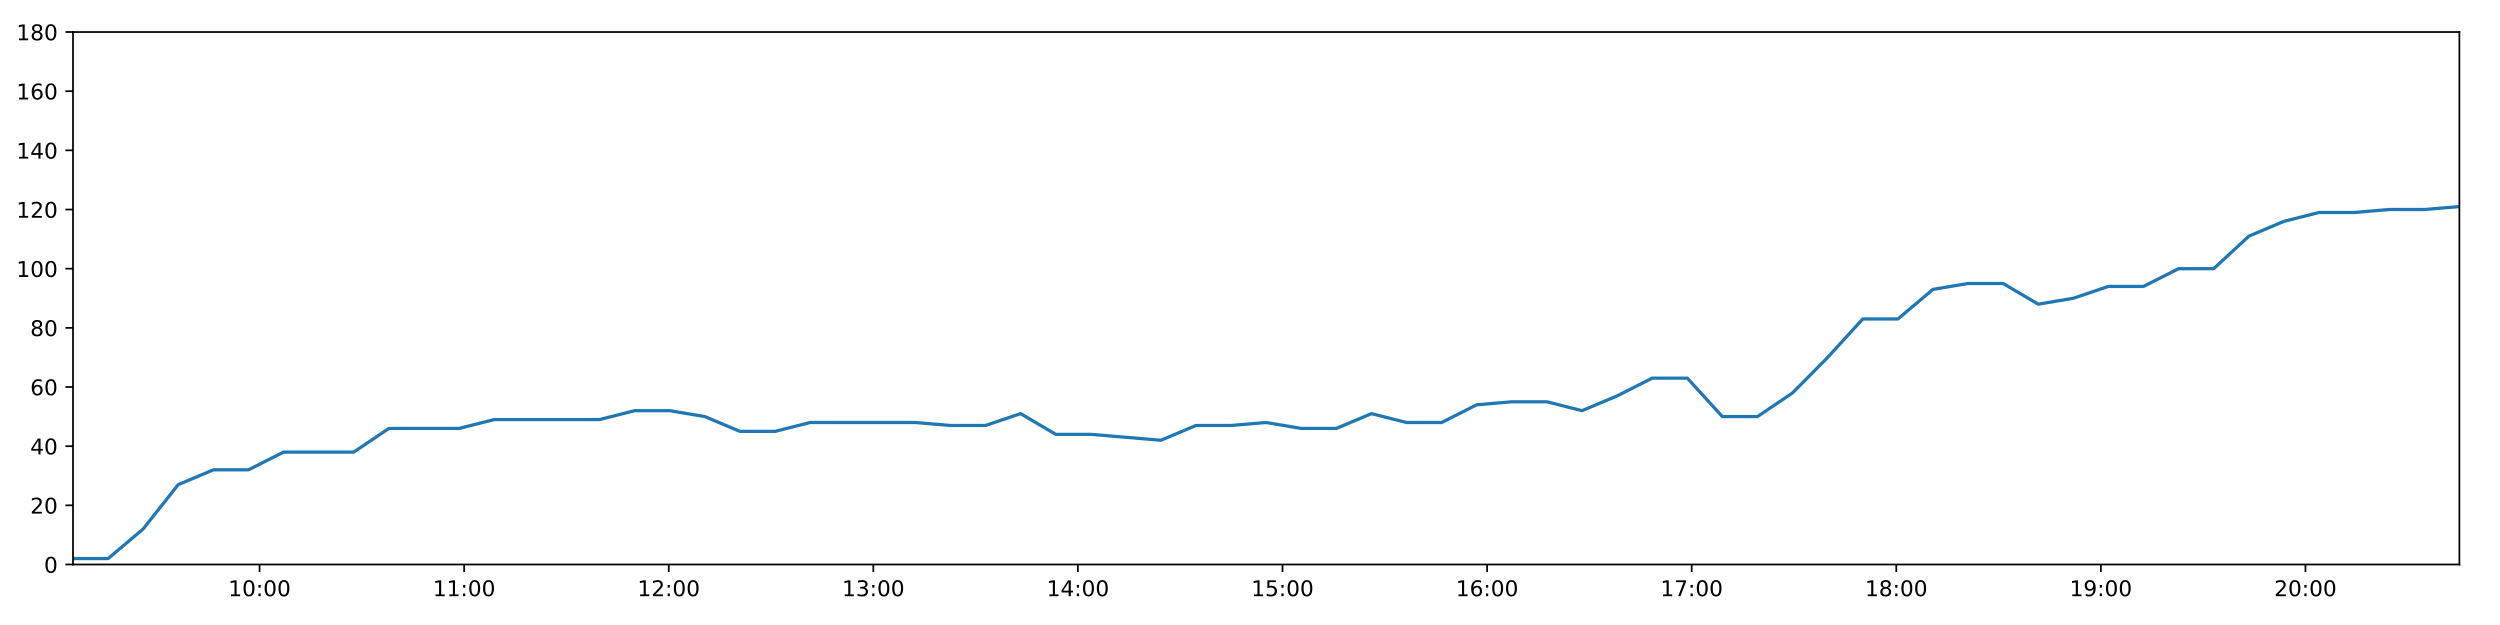
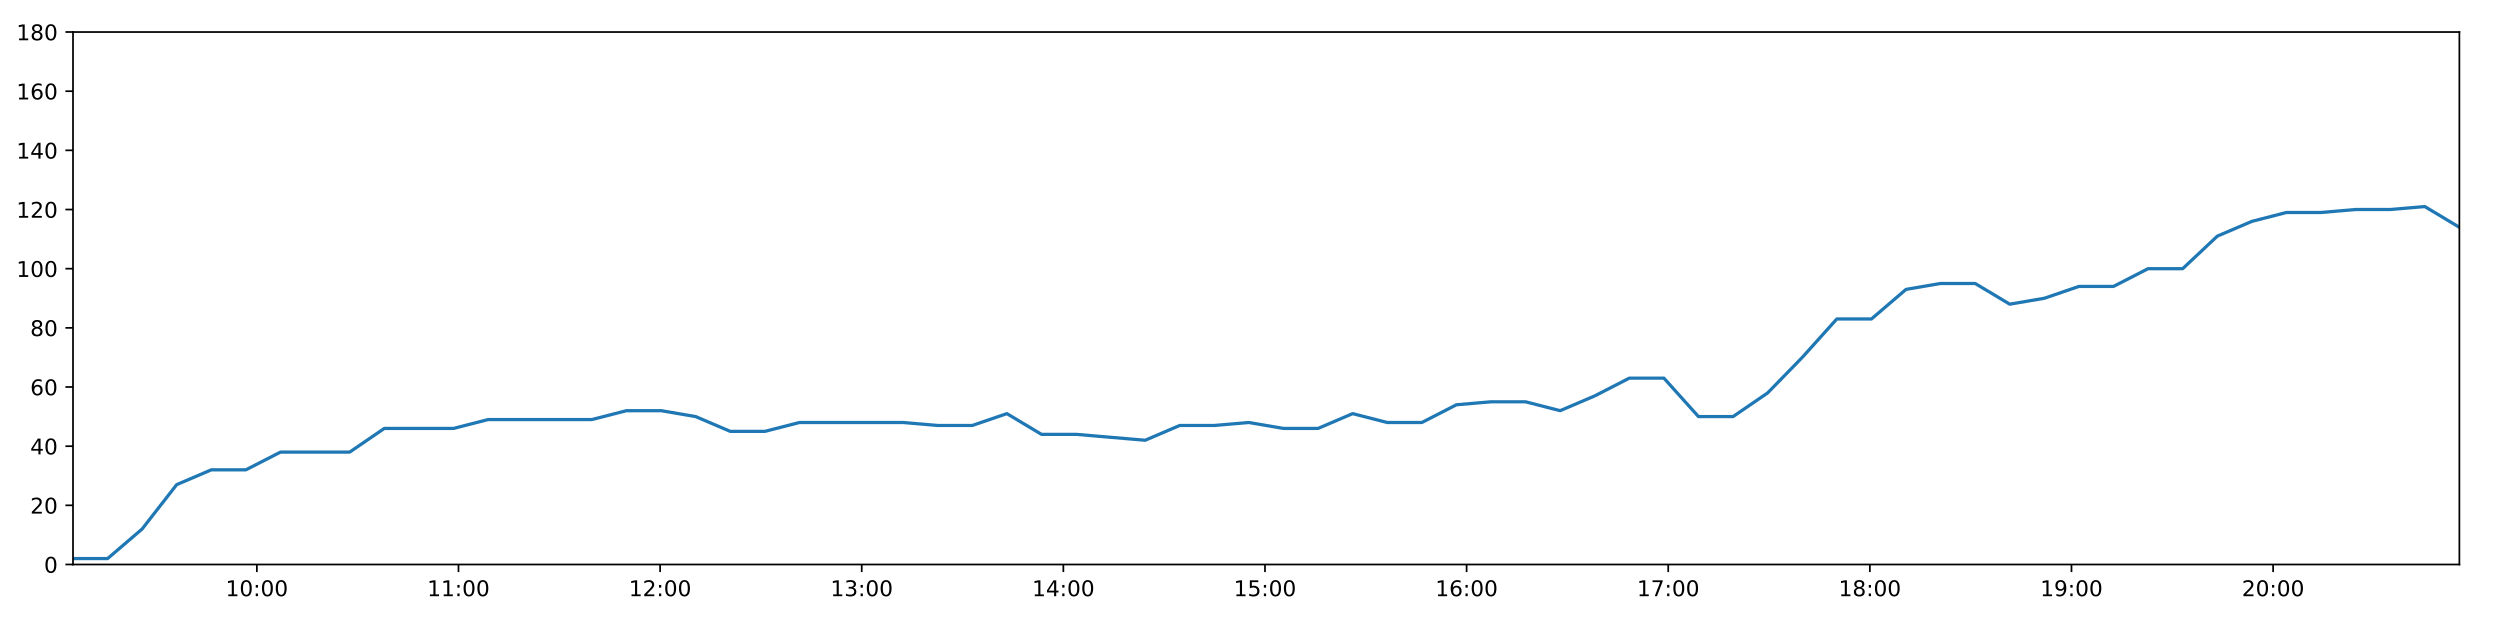
<svg xmlns="http://www.w3.org/2000/svg" xmlns:xlink="http://www.w3.org/1999/xlink" height="288pt" version="1.1" viewBox="0 0 1152 288" width="1152pt">
  <defs>
    <style type="text/css">
*{stroke-linecap:butt;stroke-linejoin:round;}
  </style>
  </defs>
  <g id="figure_1">
    <g id="patch_1">
      <path d="M 0 288  L 1152 288  L 1152 0  L 0 0  z " style="fill:#ffffff;" />
    </g>
    <g id="axes_1">
      <g id="patch_2">
        <path d="M 33.64 260.12  L 1133.28 260.12  L 1133.28 14.76  L 33.64 14.76  z " style="fill:#ffffff;" />
      </g>
      <g id="matplotlib.axis_1">
        <g id="xtick_1">
          <g id="line2d_1">
            <defs>
-               <path d="M 0 0  L 0 3.5  " id="m2c0cd660bd" style="stroke:#000000;stroke-width:0.8;" />
-             </defs>
-             <g>
-               <use style="stroke:#000000;stroke-width:0.8;" x="119.605" xlink:href="#m2c0cd660bd" y="260.12" />
+               <path d="M 0 0  L 0 3.5  " id="m91f20dfb29" style="stroke:#000000;stroke-width:0.8;" />
+             </defs>
+             <g>
+               <use style="stroke:#000000;stroke-width:0.8;" x="118.359" xlink:href="#m91f20dfb29" y="260.12" />
            </g>
          </g>
          <g id="text_1">
            <defs>
              <path d="M 12.406 8.297  L 28.516 8.297  L 28.516 63.922  L 10.984 60.406  L 10.984 69.391  L 28.422 72.906  L 38.281 72.906  L 38.281 8.297  L 54.391 8.297  L 54.391 0  L 12.406 0  z " id="DejaVuSans-49" />
              <path d="M 31.781 66.406  Q 24.172 66.406 20.328 58.906  Q 16.5 51.422 16.5 36.375  Q 16.5 21.391 20.328 13.891  Q 24.172 6.391 31.781 6.391  Q 39.453 6.391 43.281 13.891  Q 47.125 21.391 47.125 36.375  Q 47.125 51.422 43.281 58.906  Q 39.453 66.406 31.781 66.406  z M 31.781 74.219  Q 44.047 74.219 50.516 64.516  Q 56.984 54.828 56.984 36.375  Q 56.984 17.969 50.516 8.266  Q 44.047 -1.422 31.781 -1.422  Q 19.531 -1.422 13.062 8.266  Q 6.594 17.969 6.594 36.375  Q 6.594 54.828 13.062 64.516  Q 19.531 74.219 31.781 74.219  z " id="DejaVuSans-48" />
              <path d="M 11.719 12.406  L 22.016 12.406  L 22.016 0  L 11.719 0  z M 11.719 51.703  L 22.016 51.703  L 22.016 39.312  L 11.719 39.312  z " id="DejaVuSans-58" />
            </defs>
-             <g transform="translate(105.1955 274.7184)scale(0.1 -0.1)">
+             <g transform="translate(103.9499 274.7184)scale(0.1 -0.1)">
              <use xlink:href="#DejaVuSans-49" />
              <use x="63.623" xlink:href="#DejaVuSans-48" />
              <use x="127.246" xlink:href="#DejaVuSans-58" />
              <use x="160.938" xlink:href="#DejaVuSans-48" />
              <use x="224.561" xlink:href="#DejaVuSans-48" />
            </g>
          </g>
        </g>
        <g id="xtick_2">
          <g id="line2d_2">
            <g>
-               <use style="stroke:#000000;stroke-width:0.8;" x="213.88" xlink:href="#m2c0cd660bd" y="260.12" />
+               <use style="stroke:#000000;stroke-width:0.8;" x="211.268" xlink:href="#m91f20dfb29" y="260.12" />
            </g>
          </g>
          <g id="text_2">
-             <g transform="translate(199.4705 274.7184)scale(0.1 -0.1)">
+             <g transform="translate(196.8589 274.7184)scale(0.1 -0.1)">
              <use xlink:href="#DejaVuSans-49" />
              <use x="63.623" xlink:href="#DejaVuSans-49" />
              <use x="127.246" xlink:href="#DejaVuSans-58" />
              <use x="160.938" xlink:href="#DejaVuSans-48" />
              <use x="224.561" xlink:href="#DejaVuSans-48" />
            </g>
          </g>
        </g>
        <g id="xtick_3">
          <g id="line2d_3">
            <g>
-               <use style="stroke:#000000;stroke-width:0.8;" x="308.155" xlink:href="#m2c0cd660bd" y="260.12" />
+               <use style="stroke:#000000;stroke-width:0.8;" x="304.177" xlink:href="#m91f20dfb29" y="260.12" />
            </g>
          </g>
          <g id="text_3">
            <defs>
              <path d="M 19.188 8.297  L 53.609 8.297  L 53.609 0  L 7.328 0  L 7.328 8.297  Q 12.938 14.109 22.625 23.891  Q 32.328 33.688 34.812 36.531  Q 39.547 41.844 41.422 45.531  Q 43.312 49.219 43.312 52.781  Q 43.312 58.594 39.234 62.25  Q 35.156 65.922 28.609 65.922  Q 23.969 65.922 18.812 64.312  Q 13.672 62.703 7.812 59.422  L 7.812 69.391  Q 13.766 71.781 18.938 73  Q 24.125 74.219 28.422 74.219  Q 39.75 74.219 46.484 68.547  Q 53.219 62.891 53.219 53.422  Q 53.219 48.922 51.531 44.891  Q 49.859 40.875 45.406 35.406  Q 44.188 33.984 37.641 27.219  Q 31.109 20.453 19.188 8.297  z " id="DejaVuSans-50" />
            </defs>
-             <g transform="translate(293.7455 274.7184)scale(0.1 -0.1)">
+             <g transform="translate(289.7679 274.7184)scale(0.1 -0.1)">
              <use xlink:href="#DejaVuSans-49" />
              <use x="63.623" xlink:href="#DejaVuSans-50" />
              <use x="127.246" xlink:href="#DejaVuSans-58" />
              <use x="160.938" xlink:href="#DejaVuSans-48" />
              <use x="224.561" xlink:href="#DejaVuSans-48" />
            </g>
          </g>
        </g>
        <g id="xtick_4">
          <g id="line2d_4">
            <g>
-               <use style="stroke:#000000;stroke-width:0.8;" x="402.43" xlink:href="#m2c0cd660bd" y="260.12" />
+               <use style="stroke:#000000;stroke-width:0.8;" x="397.086" xlink:href="#m91f20dfb29" y="260.12" />
            </g>
          </g>
          <g id="text_4">
            <defs>
              <path d="M 40.578 39.312  Q 47.656 37.797 51.625 33  Q 55.609 28.219 55.609 21.188  Q 55.609 10.406 48.188 4.484  Q 40.766 -1.422 27.094 -1.422  Q 22.516 -1.422 17.656 -0.516  Q 12.797 0.391 7.625 2.203  L 7.625 11.719  Q 11.719 9.328 16.594 8.109  Q 21.484 6.891 26.812 6.891  Q 36.078 6.891 40.938 10.547  Q 45.797 14.203 45.797 21.188  Q 45.797 27.641 41.281 31.266  Q 36.766 34.906 28.719 34.906  L 20.219 34.906  L 20.219 43.016  L 29.109 43.016  Q 36.375 43.016 40.234 45.922  Q 44.094 48.828 44.094 54.297  Q 44.094 59.906 40.109 62.906  Q 36.141 65.922 28.719 65.922  Q 24.656 65.922 20.016 65.031  Q 15.375 64.156 9.812 62.312  L 9.812 71.094  Q 15.438 72.656 20.344 73.438  Q 25.25 74.219 29.594 74.219  Q 40.828 74.219 47.359 69.109  Q 53.906 64.016 53.906 55.328  Q 53.906 49.266 50.438 45.094  Q 46.969 40.922 40.578 39.312  z " id="DejaVuSans-51" />
            </defs>
-             <g transform="translate(388.0205 274.7184)scale(0.1 -0.1)">
+             <g transform="translate(382.6769 274.7184)scale(0.1 -0.1)">
              <use xlink:href="#DejaVuSans-49" />
              <use x="63.623" xlink:href="#DejaVuSans-51" />
              <use x="127.246" xlink:href="#DejaVuSans-58" />
              <use x="160.938" xlink:href="#DejaVuSans-48" />
              <use x="224.561" xlink:href="#DejaVuSans-48" />
            </g>
          </g>
        </g>
        <g id="xtick_5">
          <g id="line2d_5">
            <g>
-               <use style="stroke:#000000;stroke-width:0.8;" x="496.705" xlink:href="#m2c0cd660bd" y="260.12" />
+               <use style="stroke:#000000;stroke-width:0.8;" x="489.995" xlink:href="#m91f20dfb29" y="260.12" />
            </g>
          </g>
          <g id="text_5">
            <defs>
              <path d="M 37.797 64.312  L 12.891 25.391  L 37.797 25.391  z M 35.203 72.906  L 47.609 72.906  L 47.609 25.391  L 58.016 25.391  L 58.016 17.188  L 47.609 17.188  L 47.609 0  L 37.797 0  L 37.797 17.188  L 4.891 17.188  L 4.891 26.703  z " id="DejaVuSans-52" />
            </defs>
-             <g transform="translate(482.2955 274.7184)scale(0.1 -0.1)">
+             <g transform="translate(475.5859 274.7184)scale(0.1 -0.1)">
              <use xlink:href="#DejaVuSans-49" />
              <use x="63.623" xlink:href="#DejaVuSans-52" />
              <use x="127.246" xlink:href="#DejaVuSans-58" />
              <use x="160.938" xlink:href="#DejaVuSans-48" />
              <use x="224.561" xlink:href="#DejaVuSans-48" />
            </g>
          </g>
        </g>
        <g id="xtick_6">
          <g id="line2d_6">
            <g>
-               <use style="stroke:#000000;stroke-width:0.8;" x="590.98" xlink:href="#m2c0cd660bd" y="260.12" />
+               <use style="stroke:#000000;stroke-width:0.8;" x="582.904" xlink:href="#m91f20dfb29" y="260.12" />
            </g>
          </g>
          <g id="text_6">
            <defs>
              <path d="M 10.797 72.906  L 49.516 72.906  L 49.516 64.594  L 19.828 64.594  L 19.828 46.734  Q 21.969 47.469 24.109 47.828  Q 26.266 48.188 28.422 48.188  Q 40.625 48.188 47.75 41.5  Q 54.891 34.812 54.891 23.391  Q 54.891 11.625 47.562 5.094  Q 40.234 -1.422 26.906 -1.422  Q 22.312 -1.422 17.547 -0.641  Q 12.797 0.141 7.719 1.703  L 7.719 11.625  Q 12.109 9.234 16.797 8.062  Q 21.484 6.891 26.703 6.891  Q 35.156 6.891 40.078 11.328  Q 45.016 15.766 45.016 23.391  Q 45.016 31 40.078 35.438  Q 35.156 39.891 26.703 39.891  Q 22.75 39.891 18.812 39.016  Q 14.891 38.141 10.797 36.281  z " id="DejaVuSans-53" />
            </defs>
-             <g transform="translate(576.5704 274.7184)scale(0.1 -0.1)">
+             <g transform="translate(568.4949 274.7184)scale(0.1 -0.1)">
              <use xlink:href="#DejaVuSans-49" />
              <use x="63.623" xlink:href="#DejaVuSans-53" />
              <use x="127.246" xlink:href="#DejaVuSans-58" />
              <use x="160.938" xlink:href="#DejaVuSans-48" />
              <use x="224.561" xlink:href="#DejaVuSans-48" />
            </g>
          </g>
        </g>
        <g id="xtick_7">
          <g id="line2d_7">
            <g>
-               <use style="stroke:#000000;stroke-width:0.8;" x="685.255" xlink:href="#m2c0cd660bd" y="260.12" />
+               <use style="stroke:#000000;stroke-width:0.8;" x="675.813" xlink:href="#m91f20dfb29" y="260.12" />
            </g>
          </g>
          <g id="text_7">
            <defs>
              <path d="M 33.016 40.375  Q 26.375 40.375 22.484 35.828  Q 18.609 31.297 18.609 23.391  Q 18.609 15.531 22.484 10.953  Q 26.375 6.391 33.016 6.391  Q 39.656 6.391 43.531 10.953  Q 47.406 15.531 47.406 23.391  Q 47.406 31.297 43.531 35.828  Q 39.656 40.375 33.016 40.375  z M 52.594 71.297  L 52.594 62.312  Q 48.875 64.062 45.094 64.984  Q 41.312 65.922 37.594 65.922  Q 27.828 65.922 22.672 59.328  Q 17.531 52.734 16.797 39.406  Q 19.672 43.656 24.016 45.922  Q 28.375 48.188 33.594 48.188  Q 44.578 48.188 50.953 41.516  Q 57.328 34.859 57.328 23.391  Q 57.328 12.156 50.688 5.359  Q 44.047 -1.422 33.016 -1.422  Q 20.359 -1.422 13.672 8.266  Q 6.984 17.969 6.984 36.375  Q 6.984 53.656 15.188 63.938  Q 23.391 74.219 37.203 74.219  Q 40.922 74.219 44.703 73.484  Q 48.484 72.75 52.594 71.297  z " id="DejaVuSans-54" />
            </defs>
-             <g transform="translate(670.8454 274.7184)scale(0.1 -0.1)">
+             <g transform="translate(661.4039 274.7184)scale(0.1 -0.1)">
              <use xlink:href="#DejaVuSans-49" />
              <use x="63.623" xlink:href="#DejaVuSans-54" />
              <use x="127.246" xlink:href="#DejaVuSans-58" />
              <use x="160.938" xlink:href="#DejaVuSans-48" />
              <use x="224.561" xlink:href="#DejaVuSans-48" />
            </g>
          </g>
        </g>
        <g id="xtick_8">
          <g id="line2d_8">
            <g>
-               <use style="stroke:#000000;stroke-width:0.8;" x="779.53" xlink:href="#m2c0cd660bd" y="260.12" />
+               <use style="stroke:#000000;stroke-width:0.8;" x="768.722" xlink:href="#m91f20dfb29" y="260.12" />
            </g>
          </g>
          <g id="text_8">
            <defs>
              <path d="M 8.203 72.906  L 55.078 72.906  L 55.078 68.703  L 28.609 0  L 18.312 0  L 43.219 64.594  L 8.203 64.594  z " id="DejaVuSans-55" />
            </defs>
-             <g transform="translate(765.1204 274.7184)scale(0.1 -0.1)">
+             <g transform="translate(754.3129 274.7184)scale(0.1 -0.1)">
              <use xlink:href="#DejaVuSans-49" />
              <use x="63.623" xlink:href="#DejaVuSans-55" />
              <use x="127.246" xlink:href="#DejaVuSans-58" />
              <use x="160.938" xlink:href="#DejaVuSans-48" />
              <use x="224.561" xlink:href="#DejaVuSans-48" />
            </g>
          </g>
        </g>
        <g id="xtick_9">
          <g id="line2d_9">
            <g>
-               <use style="stroke:#000000;stroke-width:0.8;" x="873.805" xlink:href="#m2c0cd660bd" y="260.12" />
+               <use style="stroke:#000000;stroke-width:0.8;" x="861.631" xlink:href="#m91f20dfb29" y="260.12" />
            </g>
          </g>
          <g id="text_9">
            <defs>
              <path d="M 31.781 34.625  Q 24.75 34.625 20.719 30.859  Q 16.703 27.094 16.703 20.516  Q 16.703 13.922 20.719 10.156  Q 24.75 6.391 31.781 6.391  Q 38.812 6.391 42.859 10.172  Q 46.922 13.969 46.922 20.516  Q 46.922 27.094 42.891 30.859  Q 38.875 34.625 31.781 34.625  z M 21.922 38.812  Q 15.578 40.375 12.031 44.719  Q 8.5 49.078 8.5 55.328  Q 8.5 64.062 14.719 69.141  Q 20.953 74.219 31.781 74.219  Q 42.672 74.219 48.875 69.141  Q 55.078 64.062 55.078 55.328  Q 55.078 49.078 51.531 44.719  Q 48 40.375 41.703 38.812  Q 48.828 37.156 52.797 32.312  Q 56.781 27.484 56.781 20.516  Q 56.781 9.906 50.312 4.234  Q 43.844 -1.422 31.781 -1.422  Q 19.734 -1.422 13.25 4.234  Q 6.781 9.906 6.781 20.516  Q 6.781 27.484 10.781 32.312  Q 14.797 37.156 21.922 38.812  z M 18.312 54.391  Q 18.312 48.734 21.844 45.562  Q 25.391 42.391 31.781 42.391  Q 38.141 42.391 41.719 45.562  Q 45.312 48.734 45.312 54.391  Q 45.312 60.062 41.719 63.234  Q 38.141 66.406 31.781 66.406  Q 25.391 66.406 21.844 63.234  Q 18.312 60.062 18.312 54.391  z " id="DejaVuSans-56" />
            </defs>
-             <g transform="translate(859.3954 274.7184)scale(0.1 -0.1)">
+             <g transform="translate(847.2219 274.7184)scale(0.1 -0.1)">
              <use xlink:href="#DejaVuSans-49" />
              <use x="63.623" xlink:href="#DejaVuSans-56" />
              <use x="127.246" xlink:href="#DejaVuSans-58" />
              <use x="160.938" xlink:href="#DejaVuSans-48" />
              <use x="224.561" xlink:href="#DejaVuSans-48" />
            </g>
          </g>
        </g>
        <g id="xtick_10">
          <g id="line2d_10">
            <g>
-               <use style="stroke:#000000;stroke-width:0.8;" x="968.08" xlink:href="#m2c0cd660bd" y="260.12" />
+               <use style="stroke:#000000;stroke-width:0.8;" x="954.54" xlink:href="#m91f20dfb29" y="260.12" />
            </g>
          </g>
          <g id="text_10">
            <defs>
              <path d="M 10.984 1.516  L 10.984 10.5  Q 14.703 8.734 18.5 7.812  Q 22.312 6.891 25.984 6.891  Q 35.75 6.891 40.891 13.453  Q 46.047 20.016 46.781 33.406  Q 43.953 29.203 39.594 26.953  Q 35.25 24.703 29.984 24.703  Q 19.047 24.703 12.672 31.312  Q 6.297 37.938 6.297 49.422  Q 6.297 60.641 12.938 67.422  Q 19.578 74.219 30.609 74.219  Q 43.266 74.219 49.922 64.516  Q 56.594 54.828 56.594 36.375  Q 56.594 19.141 48.406 8.859  Q 40.234 -1.422 26.422 -1.422  Q 22.703 -1.422 18.891 -0.688  Q 15.094 0.047 10.984 1.516  z M 30.609 32.422  Q 37.25 32.422 41.125 36.953  Q 45.016 41.5 45.016 49.422  Q 45.016 57.281 41.125 61.844  Q 37.25 66.406 30.609 66.406  Q 23.969 66.406 20.094 61.844  Q 16.219 57.281 16.219 49.422  Q 16.219 41.5 20.094 36.953  Q 23.969 32.422 30.609 32.422  z " id="DejaVuSans-57" />
            </defs>
-             <g transform="translate(953.6704 274.7184)scale(0.1 -0.1)">
+             <g transform="translate(940.1309 274.7184)scale(0.1 -0.1)">
              <use xlink:href="#DejaVuSans-49" />
              <use x="63.623" xlink:href="#DejaVuSans-57" />
              <use x="127.246" xlink:href="#DejaVuSans-58" />
              <use x="160.938" xlink:href="#DejaVuSans-48" />
              <use x="224.561" xlink:href="#DejaVuSans-48" />
            </g>
          </g>
        </g>
        <g id="xtick_11">
          <g id="line2d_11">
            <g>
-               <use style="stroke:#000000;stroke-width:0.8;" x="1062.355" xlink:href="#m2c0cd660bd" y="260.12" />
+               <use style="stroke:#000000;stroke-width:0.8;" x="1047.449" xlink:href="#m91f20dfb29" y="260.12" />
            </g>
          </g>
          <g id="text_11">
-             <g transform="translate(1047.945 274.7184)scale(0.1 -0.1)">
+             <g transform="translate(1033.04 274.7184)scale(0.1 -0.1)">
              <use xlink:href="#DejaVuSans-50" />
              <use x="63.623" xlink:href="#DejaVuSans-48" />
              <use x="127.246" xlink:href="#DejaVuSans-58" />
              <use x="160.938" xlink:href="#DejaVuSans-48" />
              <use x="224.561" xlink:href="#DejaVuSans-48" />
            </g>
          </g>
        </g>
      </g>
      <g id="matplotlib.axis_2">
        <g id="ytick_1">
          <g id="line2d_12">
            <defs>
-               <path d="M 0 0  L -3.5 0  " id="m922cca5718" style="stroke:#000000;stroke-width:0.8;" />
-             </defs>
-             <g>
-               <use style="stroke:#000000;stroke-width:0.8;" x="33.64" xlink:href="#m922cca5718" y="260.12" />
+               <path d="M 0 0  L -3.5 0  " id="ma505884625" style="stroke:#000000;stroke-width:0.8;" />
+             </defs>
+             <g>
+               <use style="stroke:#000000;stroke-width:0.8;" x="33.64" xlink:href="#ma505884625" y="260.12" />
            </g>
          </g>
          <g id="text_12">
            <g transform="translate(20.2775 263.9192)scale(0.1 -0.1)">
              <use xlink:href="#DejaVuSans-48" />
            </g>
          </g>
        </g>
        <g id="ytick_2">
          <g id="line2d_13">
            <g>
-               <use style="stroke:#000000;stroke-width:0.8;" x="33.64" xlink:href="#m922cca5718" y="232.858" />
+               <use style="stroke:#000000;stroke-width:0.8;" x="33.64" xlink:href="#ma505884625" y="232.858" />
            </g>
          </g>
          <g id="text_13">
            <g transform="translate(13.915 236.657)scale(0.1 -0.1)">
              <use xlink:href="#DejaVuSans-50" />
              <use x="63.623" xlink:href="#DejaVuSans-48" />
            </g>
          </g>
        </g>
        <g id="ytick_3">
          <g id="line2d_14">
            <g>
-               <use style="stroke:#000000;stroke-width:0.8;" x="33.64" xlink:href="#m922cca5718" y="205.596" />
+               <use style="stroke:#000000;stroke-width:0.8;" x="33.64" xlink:href="#ma505884625" y="205.596" />
            </g>
          </g>
          <g id="text_14">
            <g transform="translate(13.915 209.3948)scale(0.1 -0.1)">
              <use xlink:href="#DejaVuSans-52" />
              <use x="63.623" xlink:href="#DejaVuSans-48" />
            </g>
          </g>
        </g>
        <g id="ytick_4">
          <g id="line2d_15">
            <g>
-               <use style="stroke:#000000;stroke-width:0.8;" x="33.64" xlink:href="#m922cca5718" y="178.333" />
+               <use style="stroke:#000000;stroke-width:0.8;" x="33.64" xlink:href="#ma505884625" y="178.333" />
            </g>
          </g>
          <g id="text_15">
            <g transform="translate(13.915 182.1326)scale(0.1 -0.1)">
              <use xlink:href="#DejaVuSans-54" />
              <use x="63.623" xlink:href="#DejaVuSans-48" />
            </g>
          </g>
        </g>
        <g id="ytick_5">
          <g id="line2d_16">
            <g>
-               <use style="stroke:#000000;stroke-width:0.8;" x="33.64" xlink:href="#m922cca5718" y="151.071" />
+               <use style="stroke:#000000;stroke-width:0.8;" x="33.64" xlink:href="#ma505884625" y="151.071" />
            </g>
          </g>
          <g id="text_16">
            <g transform="translate(13.915 154.8703)scale(0.1 -0.1)">
              <use xlink:href="#DejaVuSans-56" />
              <use x="63.623" xlink:href="#DejaVuSans-48" />
            </g>
          </g>
        </g>
        <g id="ytick_6">
          <g id="line2d_17">
            <g>
-               <use style="stroke:#000000;stroke-width:0.8;" x="33.64" xlink:href="#m922cca5718" y="123.809" />
+               <use style="stroke:#000000;stroke-width:0.8;" x="33.64" xlink:href="#ma505884625" y="123.809" />
            </g>
          </g>
          <g id="text_17">
            <g transform="translate(7.5525 127.6081)scale(0.1 -0.1)">
              <use xlink:href="#DejaVuSans-49" />
              <use x="63.623" xlink:href="#DejaVuSans-48" />
              <use x="127.246" xlink:href="#DejaVuSans-48" />
            </g>
          </g>
        </g>
        <g id="ytick_7">
          <g id="line2d_18">
            <g>
-               <use style="stroke:#000000;stroke-width:0.8;" x="33.64" xlink:href="#m922cca5718" y="96.547" />
+               <use style="stroke:#000000;stroke-width:0.8;" x="33.64" xlink:href="#ma505884625" y="96.547" />
            </g>
          </g>
          <g id="text_18">
            <g transform="translate(7.5525 100.3459)scale(0.1 -0.1)">
              <use xlink:href="#DejaVuSans-49" />
              <use x="63.623" xlink:href="#DejaVuSans-50" />
              <use x="127.246" xlink:href="#DejaVuSans-48" />
            </g>
          </g>
        </g>
        <g id="ytick_8">
          <g id="line2d_19">
            <g>
-               <use style="stroke:#000000;stroke-width:0.8;" x="33.64" xlink:href="#m922cca5718" y="69.284" />
+               <use style="stroke:#000000;stroke-width:0.8;" x="33.64" xlink:href="#ma505884625" y="69.284" />
            </g>
          </g>
          <g id="text_19">
            <g transform="translate(7.5525 73.08366)scale(0.1 -0.1)">
              <use xlink:href="#DejaVuSans-49" />
              <use x="63.623" xlink:href="#DejaVuSans-52" />
              <use x="127.246" xlink:href="#DejaVuSans-48" />
            </g>
          </g>
        </g>
        <g id="ytick_9">
          <g id="line2d_20">
            <g>
-               <use style="stroke:#000000;stroke-width:0.8;" x="33.64" xlink:href="#m922cca5718" y="42.022" />
+               <use style="stroke:#000000;stroke-width:0.8;" x="33.64" xlink:href="#ma505884625" y="42.022" />
            </g>
          </g>
          <g id="text_20">
            <g transform="translate(7.5525 45.82144)scale(0.1 -0.1)">
              <use xlink:href="#DejaVuSans-49" />
              <use x="63.623" xlink:href="#DejaVuSans-54" />
              <use x="127.246" xlink:href="#DejaVuSans-48" />
            </g>
          </g>
        </g>
        <g id="ytick_10">
          <g id="line2d_21">
            <g>
-               <use style="stroke:#000000;stroke-width:0.8;" x="33.64" xlink:href="#m922cca5718" y="14.76" />
+               <use style="stroke:#000000;stroke-width:0.8;" x="33.64" xlink:href="#ma505884625" y="14.76" />
            </g>
          </g>
          <g id="text_21">
            <g transform="translate(7.5525 18.55922)scale(0.1 -0.1)">
              <use xlink:href="#DejaVuSans-49" />
              <use x="63.623" xlink:href="#DejaVuSans-56" />
              <use x="127.246" xlink:href="#DejaVuSans-48" />
            </g>
          </g>
        </g>
      </g>
      <g id="line2d_22">
-         <path clip-path="url(#pd293b9cc62)" d="M 33.64 257.394  L 49.803 257.394  L 65.957 243.763  L 82.118 223.316  L 98.308 216.5  L 114.464 216.5  L 130.654 208.322  L 146.827 208.322  L 163.01 208.322  L 179.198 197.417  L 195.391 197.417  L 211.58 197.417  L 227.782 193.328  L 243.94 193.328  L 260.11 193.328  L 276.285 193.328  L 292.457 189.238  L 308.634 189.238  L 324.807 191.964  L 340.975 198.78  L 357.143 198.78  L 373.314 194.691  L 389.484 194.691  L 405.654 194.691  L 421.818 194.691  L 437.969 196.054  L 454.135 196.054  L 470.31 190.601  L 486.469 200.143  L 502.639 200.143  L 518.795 201.506  L 534.955 202.869  L 551.117 196.054  L 567.285 196.054  L 583.451 194.691  L 599.619 197.417  L 615.799 197.417  L 631.987 190.601  L 648.164 194.691  L 664.334 194.691  L 680.503 186.512  L 696.68 185.149  L 712.833 185.149  L 728.988 189.238  L 745.179 182.423  L 761.337 174.244  L 777.503 174.244  L 793.664 191.964  L 809.833 191.964  L 826.005 181.06  L 842.186 164.702  L 858.35 146.982  L 874.546 146.982  L 890.712 133.351  L 906.882 130.624  L 923.04 130.624  L 939.202 140.166  L 955.365 137.44  L 971.553 131.988  L 987.72 131.988  L 1003.878 123.809  L 1020.072 123.809  L 1036.265 108.815  L 1052.436 101.999  L 1068.592 97.91  L 1084.797 97.91  L 1100.964 96.547  L 1117.118 96.547  L 1133.28 95.184  " style="fill:none;stroke:#1f77b4;stroke-linecap:square;stroke-width:1.5;" />
+         <path clip-path="url(#p9a9f556294)" d="M 33.64 257.394  L 49.569 257.394  L 65.489 243.763  L 81.416 223.316  L 97.371 216.5  L 113.293 216.5  L 129.249 208.322  L 145.187 208.322  L 161.136 208.322  L 177.089 197.417  L 193.047 197.417  L 209.001 197.417  L 224.969 193.328  L 240.893 193.328  L 256.828 193.328  L 272.769 193.328  L 288.707 189.238  L 304.649 189.238  L 320.588 191.964  L 336.522 198.78  L 352.456 198.78  L 368.392 194.691  L 384.328 194.691  L 400.264 194.691  L 416.194 194.691  L 432.111 196.054  L 448.042 196.054  L 463.983 190.601  L 479.907 200.143  L 495.844 200.143  L 511.766 201.506  L 527.692 202.869  L 543.62 196.054  L 559.553 196.054  L 575.484 194.691  L 591.418 197.417  L 607.364 197.417  L 623.317 190.601  L 639.259 194.691  L 655.195 194.691  L 671.131 186.512  L 687.073 185.149  L 702.992 185.149  L 718.913 189.238  L 734.869 182.423  L 750.793 174.244  L 766.725 174.244  L 782.652 191.964  L 798.587 191.964  L 814.524 181.06  L 830.47 164.702  L 846.4 146.982  L 862.362 146.982  L 878.293 133.351  L 894.229 130.624  L 910.153 130.624  L 926.081 140.166  L 942.01 137.44  L 957.963 131.988  L 973.896 131.988  L 989.82 123.809  L 1005.779 123.809  L 1021.738 108.815  L 1037.674 101.999  L 1053.596 97.91  L 1069.566 97.91  L 1085.499 96.547  L 1101.419 96.547  L 1117.347 95.184  L 1133.28 104.725  " style="fill:none;stroke:#1f77b4;stroke-linecap:square;stroke-width:1.5;" />
      </g>
      <g id="patch_3">
        <path d="M 33.64 260.12  L 33.64 14.76  " style="fill:none;stroke:#000000;stroke-linecap:square;stroke-linejoin:miter;stroke-width:0.8;" />
      </g>
      <g id="patch_4">
        <path d="M 1133.28 260.12  L 1133.28 14.76  " style="fill:none;stroke:#000000;stroke-linecap:square;stroke-linejoin:miter;stroke-width:0.8;" />
      </g>
      <g id="patch_5">
        <path d="M 33.64 260.12  L 1133.28 260.12  " style="fill:none;stroke:#000000;stroke-linecap:square;stroke-linejoin:miter;stroke-width:0.8;" />
      </g>
      <g id="patch_6">
        <path d="M 33.64 14.76  L 1133.28 14.76  " style="fill:none;stroke:#000000;stroke-linecap:square;stroke-linejoin:miter;stroke-width:0.8;" />
      </g>
    </g>
  </g>
  <defs>
-     <clipPath id="pd293b9cc62">
+     <clipPath id="p9a9f556294">
      <rect height="245.36" width="1099.64" x="33.64" y="14.76" />
    </clipPath>
  </defs>
</svg>
